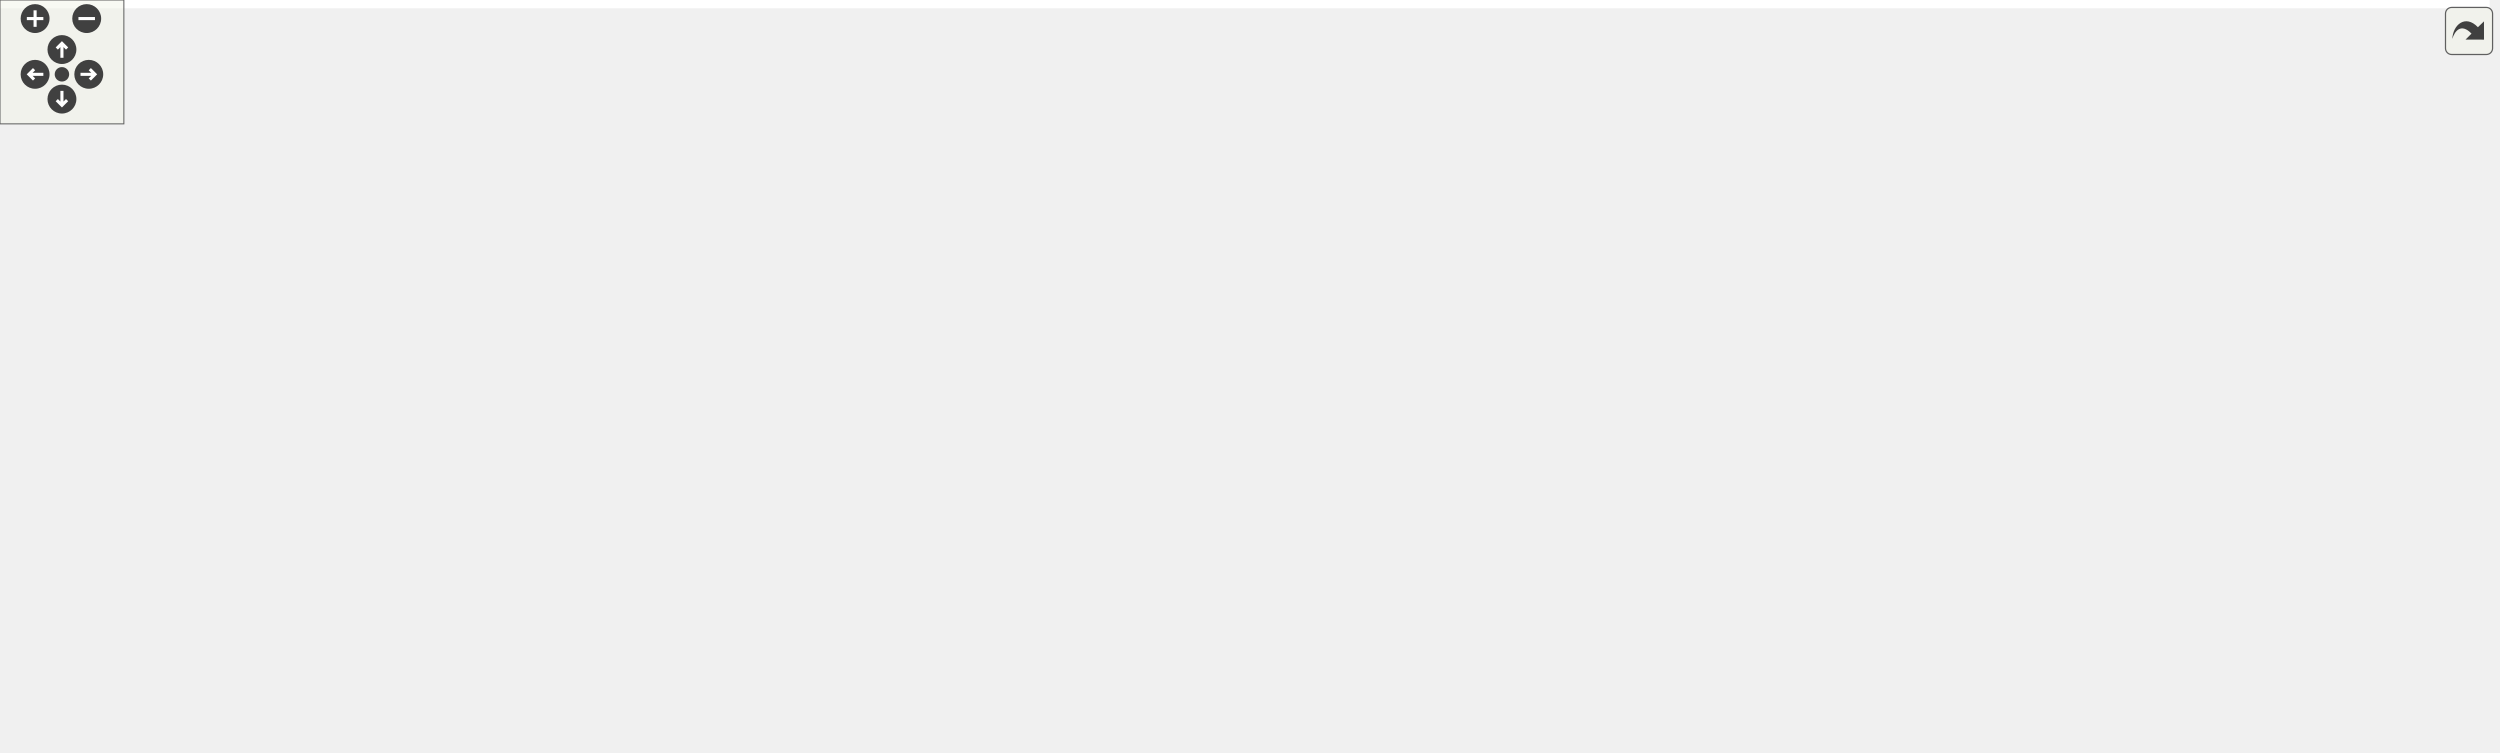
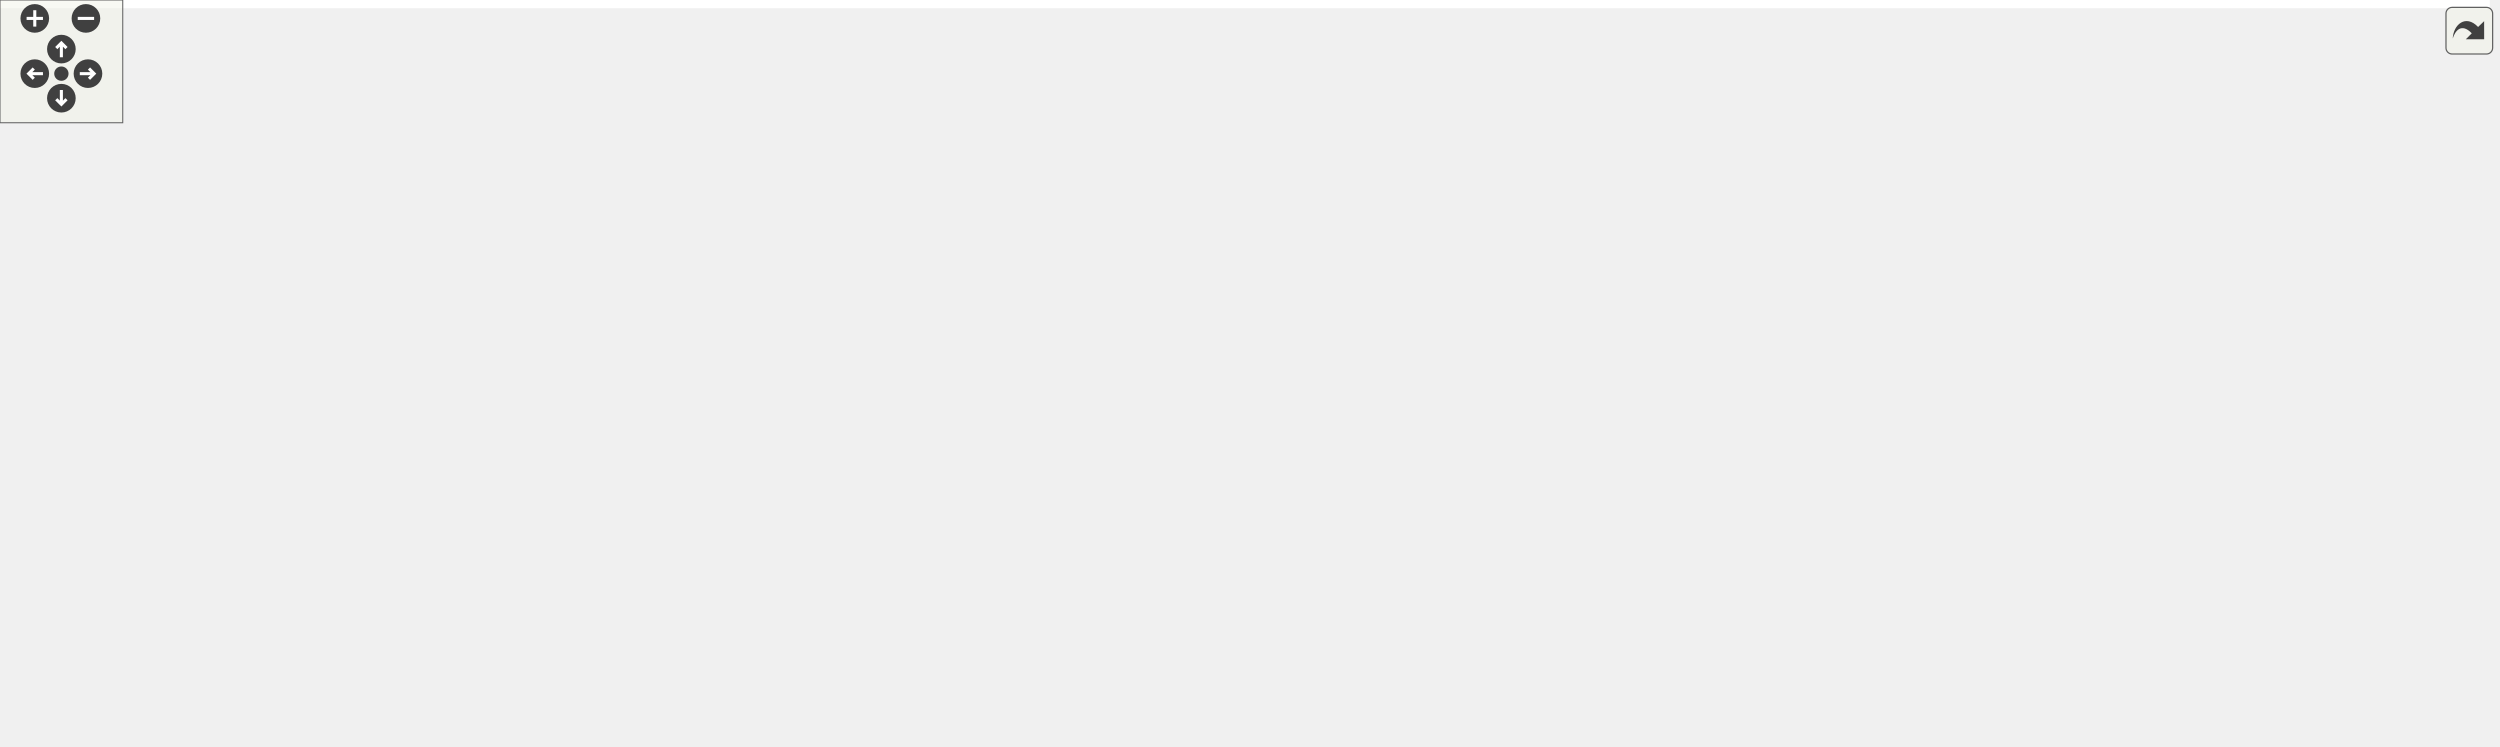
<svg xmlns="http://www.w3.org/2000/svg" xmlns:xlink="http://www.w3.org/1999/xlink" id="main" version="1.1" xml:space="preserve">
  <style type="text/css">
.edge:hover path { stroke: red; }
.edge:hover polygon { stroke: red; fill: red; }
</style>
  <defs>
    <circle id="rim" cx="0" cy="0" r="7" />
    <circle id="rim2" cx="0" cy="0" r="3.5" />
    <g id="zoomPlus">
      <use xlink:href="#rim" fill="#404040">
        <set attributeName="fill" to="#808080" begin="zoomplus.mouseover" end="zoomplus.mouseout" />
      </use>
      <path d="M-4,0h8M0,-4v8" fill="none" stroke="white" stroke-width="1.5" pointer-events="none" />
    </g>
    <g id="zoomMin">
      <use xlink:href="#rim" fill="#404040">
        <set attributeName="fill" to="#808080" begin="zoomminus.mouseover" end="zoomminus.mouseout" />
      </use>
      <path d="M-4,0h8" fill="none" stroke="white" stroke-width="1.5" pointer-events="none" />
    </g>
    <g id="dirArrow">
      <path fill="none" stroke="white" stroke-width="1.5" d="M0,-3.0v7 M-2.5,-0.5L0,-3.0L2.5,-0.5" />
    </g>
    <g id="resetDef">
      <use xlink:href="#rim2" fill="#404040">
        <set attributeName="fill" to="#808080" begin="reset.mouseover" end="reset.mouseout" />
      </use>
    </g>
  </defs>
  <svg id="graph" class="graph">
    <g id="viewport">
-       <polygon fill="white" stroke="transparent" points="-4,4 -4,-304 1206,-304 1206,4 -4,4" />
+       <polygon fill="white" stroke="transparent" points="-4,4 -4,-304 1217,-304 1217,4 -4,4" />
      <g id="node1" class="node">
        <g id="a_node1">
          <a xlink:title="This file contains the definition of the class Buttonwrapsizer that allows to select arbitrary unicod...">
-             <polygon fill="#bfbfbf" stroke="black" points="544,-280.5 544,-299.5 712,-299.5 712,-280.5 544,-280.5" />
-             <text text-anchor="middle" x="628" y="-287.5" font-family="Helvetica,sans-Serif" font-size="10.00">src/sidebars/ButtonWrapSizer.h</text>
+             <polygon fill="#bfbfbf" stroke="black" points="587.5,-280.5 587.5,-299.5 755.5,-299.5 755.5,-280.5 587.5,-280.5" />
+             <text text-anchor="middle" x="671.5" y="-287.5" font-family="Helvetica,sans-Serif" font-size="10.00">src/sidebars/ButtonWrapSizer.h</text>
          </a>
        </g>
      </g>
      <g id="node2" class="node">
        <g id="a_node2">
          <a xlink:href="ButtonWrapSizer_8cpp.html" target="_top" xlink:title="This file defines the class CharacterButton.">
-             <polygon fill="white" stroke="black" points="32.5,-224.5 32.5,-243.5 211.5,-243.5 211.5,-224.5 32.5,-224.5" />
-             <text text-anchor="middle" x="122" y="-231.5" font-family="Helvetica,sans-Serif" font-size="10.00">src/sidebars/ButtonWrapSizer.cpp</text>
+             <polygon fill="white" stroke="black" points="0,-224.5 0,-243.5 179,-243.5 179,-224.5 0,-224.5" />
+             <text text-anchor="middle" x="89.5" y="-231.5" font-family="Helvetica,sans-Serif" font-size="10.00">src/sidebars/ButtonWrapSizer.cpp</text>
          </a>
        </g>
      </g>
      <g id="edge1" class="edge">
-         <path fill="none" stroke="midnightblue" d="M537.89,-279.38C442.46,-269.2 293.25,-253.28 201.9,-243.53" />
-         <polygon fill="midnightblue" stroke="midnightblue" points="537.79,-282.89 548.1,-280.47 538.53,-275.93 537.79,-282.89" />
+         <path fill="none" stroke="midnightblue" d="M577.42,-280.27C467.56,-270.08 287.17,-253.34 179.22,-243.32" />
+         <polygon fill="midnightblue" stroke="midnightblue" points="577.21,-283.77 587.49,-281.21 577.86,-276.8 577.21,-283.77" />
      </g>
      <g id="node3" class="node">
        <g id="a_node3">
-           <a xlink:href="DrawSidebar_8h.html" target="_top" xlink:title="This file declares the class StatSidebar, that provides some statistics buttons.">
-             <polygon fill="white" stroke="black" points="229.5,-224.5 229.5,-243.5 378.5,-243.5 378.5,-224.5 229.5,-224.5" />
-             <text text-anchor="middle" x="304" y="-231.5" font-family="Helvetica,sans-Serif" font-size="10.00">src/sidebars/DrawSidebar.h</text>
+           <a xlink:href="FormatSidebar_8cpp.html" target="_top" xlink:title="This file defines the class FormatSidebar.">
+             <polygon fill="white" stroke="black" points="197,-224.5 197,-243.5 366,-243.5 366,-224.5 197,-224.5" />
+             <text text-anchor="middle" x="281.5" y="-231.5" font-family="Helvetica,sans-Serif" font-size="10.00">src/sidebars/FormatSidebar.cpp</text>
          </a>
        </g>
      </g>
      <g id="edge2" class="edge">
-         <path fill="none" stroke="midnightblue" d="M566.74,-278.79C505.52,-268.59 412.47,-253.08 355.1,-243.52" />
-         <polygon fill="midnightblue" stroke="midnightblue" points="566.22,-282.25 576.66,-280.44 567.37,-275.35 566.22,-282.25" />
+         <path fill="none" stroke="midnightblue" d="M599.58,-279.04C525.92,-268.84 412.63,-253.16 343.01,-243.52" />
+         <polygon fill="midnightblue" stroke="midnightblue" points="599.32,-282.54 609.7,-280.44 600.28,-275.6 599.32,-282.54" />
+       </g>
+       <g id="node4" class="node">
+         <g id="a_node4">
+           <a xlink:href="GreekSidebar_8h.html" target="_top" xlink:title="This file declares the class wxMaximaFrame.">
+             <polygon fill="white" stroke="black" points="846.5,-168.5 846.5,-187.5 998.5,-187.5 998.5,-168.5 846.5,-168.5" />
+             <text text-anchor="middle" x="922.5" y="-175.5" font-family="Helvetica,sans-Serif" font-size="10.00">src/sidebars/GreekSidebar.h</text>
+           </a>
+         </g>
+       </g>
+       <g id="edge3" class="edge">
+         <path fill="none" stroke="midnightblue" d="M766.14,-287.92C844.47,-284.77 947.04,-274.69 973.5,-244 990.36,-224.44 958.3,-200.25 937.77,-187.61" />
+         <polygon fill="midnightblue" stroke="midnightblue" points="765.61,-284.43 755.75,-288.3 765.87,-291.43 765.61,-284.43" />
      </g>
      <g id="node5" class="node">
        <g id="a_node5">
+           <a xlink:href="GreekSidebar_8cpp.html" target="_top" xlink:title="This file defines the class GreekSidebar.">
+             <polygon fill="white" stroke="black" points="703.5,-112.5 703.5,-131.5 867.5,-131.5 867.5,-112.5 703.5,-112.5" />
+             <text text-anchor="middle" x="785.5" y="-119.5" font-family="Helvetica,sans-Serif" font-size="10.00">src/sidebars/GreekSidebar.cpp</text>
+           </a>
+         </g>
+       </g>
+       <g id="edge6" class="edge">
+         <path fill="none" stroke="midnightblue" d="M715.77,-276.94C733.16,-270.04 751.73,-259.55 763.5,-244 789.79,-209.27 788.15,-153.05 786.4,-131.65" />
+         <polygon fill="midnightblue" stroke="midnightblue" points="714.47,-273.69 706.28,-280.42 716.88,-280.27 714.47,-273.69" />
+       </g>
+       <g id="node7" class="node">
+         <g id="a_node7">
+           <a xlink:href="DrawSidebar_8h.html" target="_top" xlink:title="This file declares the class StatSidebar, that provides some statistics buttons.">
+             <polygon fill="white" stroke="black" points="384,-224.5 384,-243.5 533,-243.5 533,-224.5 384,-224.5" />
+             <text text-anchor="middle" x="458.5" y="-231.5" font-family="Helvetica,sans-Serif" font-size="10.00">src/sidebars/DrawSidebar.h</text>
+           </a>
+         </g>
+       </g>
+       <g id="edge7" class="edge">
+         <path fill="none" stroke="midnightblue" d="M627.95,-277.96C587.72,-267.76 528.8,-252.82 492.09,-243.52" />
+         <polygon fill="midnightblue" stroke="midnightblue" points="627.2,-281.38 637.75,-280.44 628.92,-274.59 627.2,-281.38" />
+       </g>
+       <g id="node9" class="node">
+         <g id="a_node9">
          <a xlink:href="wxMaximaFrame_8h.html" target="_top" xlink:title="This file declares the class wxMaximaFrame.">
-             <polygon fill="white" stroke="black" points="278,-168.5 278,-187.5 406,-187.5 406,-168.5 278,-168.5" />
-             <text text-anchor="middle" x="342" y="-175.5" font-family="Helvetica,sans-Serif" font-size="10.00">src/wxMaximaFrame.h</text>
+             <polygon fill="white" stroke="black" points="435.5,-168.5 435.5,-187.5 563.5,-187.5 563.5,-168.5 435.5,-168.5" />
+             <text text-anchor="middle" x="499.5" y="-175.5" font-family="Helvetica,sans-Serif" font-size="10.00">src/wxMaximaFrame.h</text>
          </a>
        </g>
      </g>
      <g id="edge32" class="edge">
-         <path fill="none" stroke="midnightblue" d="M544.1,-278.78C506.7,-272.11 462.87,-261.31 426,-244 394.95,-229.43 364.68,-201.72 350.44,-187.65" />
-         <polygon fill="midnightblue" stroke="midnightblue" points="543.51,-282.23 553.96,-280.47 544.69,-275.33 543.51,-282.23" />
+         <path fill="none" stroke="midnightblue" d="M641.68,-276.24C623.48,-267.98 600.02,-256.45 580.5,-244 552.83,-226.35 523.56,-200.95 508.96,-187.73" />
+         <polygon fill="midnightblue" stroke="midnightblue" points="640.38,-279.5 650.94,-280.37 643.23,-273.1 640.38,-279.5" />
+       </g>
+       <g id="node18" class="node">
+         <g id="a_node18">
+           <a xlink:href="StatSidebar_8cpp.html" target="_top" xlink:title="This file defines the class StatSidebar.">
+             <polygon fill="white" stroke="black" points="810.5,-224.5 810.5,-243.5 964.5,-243.5 964.5,-224.5 810.5,-224.5" />
+             <text text-anchor="middle" x="887.5" y="-231.5" font-family="Helvetica,sans-Serif" font-size="10.00">src/sidebars/StatSidebar.cpp</text>
+           </a>
+         </g>
+       </g>
+       <g id="edge25" class="edge">
+         <path fill="none" stroke="midnightblue" d="M715.66,-277.96C756.46,-267.76 816.21,-252.82 853.43,-243.52" />
+         <polygon fill="midnightblue" stroke="midnightblue" points="714.58,-274.62 705.73,-280.44 716.28,-281.41 714.58,-274.62" />
+       </g>
+       <g id="node19" class="node">
+         <g id="a_node19">
+           <a xlink:href="SymbolsSidebar_8h.html" target="_top" xlink:title="This file declares the class wxMaximaFrame.">
+             <polygon fill="white" stroke="black" points="589,-224.5 589,-243.5 754,-243.5 754,-224.5 589,-224.5" />
+             <text text-anchor="middle" x="671.5" y="-231.5" font-family="Helvetica,sans-Serif" font-size="10.00">src/sidebars/SymbolsSidebar.h</text>
+           </a>
+         </g>
+       </g>
+       <g id="edge26" class="edge">
+         <path fill="none" stroke="midnightblue" d="M671.5,-269.8C671.5,-260.91 671.5,-250.78 671.5,-243.75" />
+         <polygon fill="midnightblue" stroke="midnightblue" points="668,-270.08 671.5,-280.08 675,-270.08 668,-270.08" />
+       </g>
+       <g id="node21" class="node">
+         <g id="a_node21">
+           <a xlink:href="MathSidebar_8h.html" target="_top" xlink:title="This file declares the class wxMaximaFrame.">
+             <polygon fill="white" stroke="black" points="1020.5,-224.5 1020.5,-243.5 1168.5,-243.5 1168.5,-224.5 1020.5,-224.5" />
+             <text text-anchor="middle" x="1094.5" y="-231.5" font-family="Helvetica,sans-Serif" font-size="10.00">src/sidebars/MathSidebar.h</text>
+           </a>
+         </g>
+       </g>
+       <g id="edge29" class="edge">
+         <path fill="none" stroke="midnightblue" d="M748.53,-279.17C828.39,-268.97 951.96,-253.2 1027.79,-243.52" />
+         <polygon fill="midnightblue" stroke="midnightblue" points="748,-275.71 738.53,-280.44 748.89,-282.65 748,-275.71" />
+       </g>
+       <g id="edge4" class="edge">
+         <path fill="none" stroke="midnightblue" d="M891.48,-164.77C865.74,-154.63 829.81,-140.47 807.11,-131.52" />
+         <polygon fill="midnightblue" stroke="midnightblue" points="890.21,-168.03 900.79,-168.44 892.77,-161.52 890.21,-168.03" />
+       </g>
+       <g id="node6" class="node">
+         <g id="a_node6">
+           <a xlink:href="wxMaximaFrame_8cpp.html" target="_top" xlink:title="This file defines the class wxMaximaFrame.">
+             <polygon fill="white" stroke="black" points="886,-112.5 886,-131.5 1025,-131.5 1025,-112.5 886,-112.5" />
+             <text text-anchor="middle" x="955.5" y="-119.5" font-family="Helvetica,sans-Serif" font-size="10.00">src/wxMaximaFrame.cpp</text>
+           </a>
+         </g>
+       </g>
+       <g id="edge5" class="edge">
+         <path fill="none" stroke="midnightblue" d="M933.33,-159.27C938.97,-150.05 945.62,-139.17 950.15,-131.75" />
+         <polygon fill="midnightblue" stroke="midnightblue" points="930.18,-157.73 927.95,-168.08 936.15,-161.38 930.18,-157.73" />
+       </g>
+       <g id="node8" class="node">
+         <g id="a_node8">
+           <a xlink:href="DrawSidebar_8cpp.html" target="_top" xlink:title="This file defines the class StatSidebar.">
+             <polygon fill="white" stroke="black" points="257.5,-168.5 257.5,-187.5 417.5,-187.5 417.5,-168.5 257.5,-168.5" />
+             <text text-anchor="middle" x="337.5" y="-175.5" font-family="Helvetica,sans-Serif" font-size="10.00">src/sidebars/DrawSidebar.cpp</text>
+           </a>
+         </g>
+       </g>
+       <g id="edge8" class="edge">
+         <path fill="none" stroke="midnightblue" d="M430.19,-220.37C407.53,-210.26 376.37,-196.35 356.58,-187.52" />
+         <polygon fill="midnightblue" stroke="midnightblue" points="428.77,-223.56 439.33,-224.44 431.62,-217.17 428.77,-223.56" />
+       </g>
+       <g id="edge9" class="edge">
+         <path fill="none" stroke="midnightblue" d="M471.52,-215.86C478.62,-206.5 487.1,-195.33 492.86,-187.75" />
+         <polygon fill="midnightblue" stroke="midnightblue" points="468.53,-214 465.27,-224.08 474.11,-218.24 468.53,-214" />
+       </g>
+       <g id="edge16" class="edge">
+         <path fill="none" stroke="midnightblue" d="M554.91,-166.54C608.97,-156.33 690.17,-141 740.39,-131.52" />
+         <polygon fill="midnightblue" stroke="midnightblue" points="553.99,-163.15 544.82,-168.44 555.29,-170.03 553.99,-163.15" />
+       </g>
+       <g id="edge24" class="edge">
+         <path fill="none" stroke="midnightblue" d="M573.67,-167.86C689.17,-153.98 811.37,-139.71 885.95,-131.05" />
+         <polygon fill="midnightblue" stroke="midnightblue" points="573.1,-164.41 563.59,-169.08 573.94,-171.36 573.1,-164.41" />
+       </g>
+       <g id="node10" class="node">
+         <g id="a_node10">
+           <a xlink:href="AutocompletePopup_8cpp.html" target="_top" xlink:title="This file defines the class AutocompletePopup.">
+             <polygon fill="white" stroke="black" points="533.5,-112.5 533.5,-131.5 685.5,-131.5 685.5,-112.5 533.5,-112.5" />
+             <text text-anchor="middle" x="609.5" y="-119.5" font-family="Helvetica,sans-Serif" font-size="10.00">src/AutocompletePopup.cpp</text>
+           </a>
+         </g>
+       </g>
+       <g id="edge10" class="edge">
+         <path fill="none" stroke="midnightblue" d="M526.26,-163.86C546.66,-153.85 574.17,-140.35 591.87,-131.65" />
+         <polygon fill="midnightblue" stroke="midnightblue" points="524.61,-160.78 517.17,-168.32 527.69,-167.06 524.61,-160.78" />
+       </g>
+       <g id="node11" class="node">
+         <g id="a_node11">
+           <a xlink:href="EditorCell_8cpp.html" target="_top" xlink:title="This file defines the class EditorCell.">
+             <polygon fill="white" stroke="black" points="180,-56.5 180,-75.5 307,-75.5 307,-56.5 180,-56.5" />
+             <text text-anchor="middle" x="243.5" y="-63.5" font-family="Helvetica,sans-Serif" font-size="10.00">src/cells/EditorCell.cpp</text>
+           </a>
+         </g>
+       </g>
+       <g id="edge11" class="edge">
+         <path fill="none" stroke="midnightblue" d="M456.08,-165.82C427.51,-157.84 389.61,-146.05 357.5,-132 319.1,-115.19 277.01,-88.97 256.37,-75.54" />
+         <polygon fill="midnightblue" stroke="midnightblue" points="455.21,-169.21 465.78,-168.48 457.06,-162.46 455.21,-169.21" />
      </g>
      <g id="node12" class="node">
        <g id="a_node12">
-           <a xlink:href="GreekSidebar_8cpp.html" target="_top" xlink:title="This file defines the class GreekSidebar.">
-             <polygon fill="white" stroke="black" points="546,-112.5 546,-131.5 710,-131.5 710,-112.5 546,-112.5" />
-             <text text-anchor="middle" x="628" y="-119.5" font-family="Helvetica,sans-Serif" font-size="10.00">src/sidebars/GreekSidebar.cpp</text>
-           </a>
-         </g>
-       </g>
-       <g id="edge24" class="edge">
-         <path fill="none" stroke="midnightblue" d="M628,-269.93C628,-233.92 628,-157.23 628,-131.57" />
-         <polygon fill="midnightblue" stroke="midnightblue" points="624.5,-270.08 628,-280.08 631.5,-270.08 624.5,-270.08" />
+           <a xlink:href="main_8h.html" target="_top" xlink:title="This file declares the class wxMaxima that contains most of the program's logic.">
+             <polygon fill="white" stroke="black" points="325.5,-56.5 325.5,-75.5 393.5,-75.5 393.5,-56.5 325.5,-56.5" />
+             <text text-anchor="middle" x="359.5" y="-63.5" font-family="Helvetica,sans-Serif" font-size="10.00">src/main.h</text>
+           </a>
+         </g>
+       </g>
+       <g id="edge12" class="edge">
+         <path fill="none" stroke="midnightblue" d="M425.51,-165.68C404.98,-159.06 384.51,-148.58 370.5,-132 356.91,-115.91 357.17,-89.37 358.4,-75.71" />
+         <polygon fill="midnightblue" stroke="midnightblue" points="424.66,-169.08 435.25,-168.54 426.64,-162.36 424.66,-169.08" />
      </g>
      <g id="node16" class="node">
        <g id="a_node16">
-           <a xlink:href="FormatSidebar_8cpp.html" target="_top" xlink:title="This file defines the class FormatSidebar.">
-             <polygon fill="white" stroke="black" points="860.5,-224.5 860.5,-243.5 1029.5,-243.5 1029.5,-224.5 860.5,-224.5" />
-             <text text-anchor="middle" x="945" y="-231.5" font-family="Helvetica,sans-Serif" font-size="10.00">src/sidebars/FormatSidebar.cpp</text>
-           </a>
-         </g>
-       </g>
-       <g id="edge20" class="edge">
-         <path fill="none" stroke="midnightblue" d="M688.3,-278.73C748.21,-268.52 838.99,-253.06 895.01,-243.52" />
-         <polygon fill="midnightblue" stroke="midnightblue" points="687.5,-275.31 678.23,-280.44 688.68,-282.21 687.5,-275.31" />
+           <a xlink:href="wxMaxima_8h.html" target="_top" xlink:title="This file declares the class wxMaxima that contains most of the program's logic.">
+             <polygon fill="white" stroke="black" points="380,-112.5 380,-131.5 477,-131.5 477,-112.5 380,-112.5" />
+             <text text-anchor="middle" x="428.5" y="-119.5" font-family="Helvetica,sans-Serif" font-size="10.00">src/wxMaxima.h</text>
+           </a>
+         </g>
+       </g>
+       <g id="edge17" class="edge">
+         <path fill="none" stroke="midnightblue" d="M479.91,-162.1C467.13,-152.38 450.89,-140.03 440.11,-131.83" />
+         <polygon fill="midnightblue" stroke="midnightblue" points="478.01,-165.06 488.09,-168.32 482.25,-159.48 478.01,-165.06" />
      </g>
      <g id="node17" class="node">
        <g id="a_node17">
-           <a xlink:href="GreekSidebar_8h.html" target="_top" xlink:title="This file declares the class wxMaximaFrame.">
-             <polygon fill="white" stroke="black" points="656,-168.5 656,-187.5 808,-187.5 808,-168.5 656,-168.5" />
-             <text text-anchor="middle" x="732" y="-175.5" font-family="Helvetica,sans-Serif" font-size="10.00">src/sidebars/GreekSidebar.h</text>
-           </a>
-         </g>
+           <a xlink:href="Worksheet_8cpp.html" target="_top" xlink:title="This file defines the class Worksheet.">
+             <polygon fill="white" stroke="black" points="487.5,-56.5 487.5,-75.5 593.5,-75.5 593.5,-56.5 487.5,-56.5" />
+             <text text-anchor="middle" x="540.5" y="-63.5" font-family="Helvetica,sans-Serif" font-size="10.00">src/Worksheet.cpp</text>
+           </a>
+         </g>
+       </g>
+       <g id="edge23" class="edge">
+         <path fill="none" stroke="midnightblue" d="M506.21,-159C515.16,-135 530.63,-93.47 537.3,-75.59" />
+         <polygon fill="midnightblue" stroke="midnightblue" points="502.93,-157.78 502.72,-168.37 509.49,-160.22 502.93,-157.78" />
+       </g>
+       <g id="node13" class="node">
+         <g id="a_node13">
+           <a xlink:href="main_8cpp.html" target="_top" xlink:title="The file that defines the starting point of the program.">
+             <polygon fill="white" stroke="black" points="320,-0.5 320,-19.5 399,-19.5 399,-0.5 320,-0.5" />
+             <text text-anchor="middle" x="359.5" y="-7.5" font-family="Helvetica,sans-Serif" font-size="10.00">src/main.cpp</text>
+           </a>
+         </g>
+       </g>
+       <g id="edge13" class="edge">
+         <path fill="none" stroke="midnightblue" d="M359.5,-45.8C359.5,-36.91 359.5,-26.78 359.5,-19.75" />
+         <polygon fill="midnightblue" stroke="midnightblue" points="356,-46.08 359.5,-56.08 363,-46.08 356,-46.08" />
+       </g>
+       <g id="node14" class="node">
+         <g id="a_node14">
+           <a xlink:href="MaximaManual_8cpp.html" target="_top" xlink:title="This file defines the class MaximaManual.">
+             <polygon fill="white" stroke="black" points="171.5,-0.5 171.5,-19.5 301.5,-19.5 301.5,-0.5 171.5,-0.5" />
+             <text text-anchor="middle" x="236.5" y="-7.5" font-family="Helvetica,sans-Serif" font-size="10.00">src/MaximaManual.cpp</text>
+           </a>
+         </g>
+       </g>
+       <g id="edge14" class="edge">
+         <path fill="none" stroke="midnightblue" d="M330.73,-52.37C307.69,-42.26 276.02,-28.35 255.9,-19.52" />
+         <polygon fill="midnightblue" stroke="midnightblue" points="329.45,-55.63 340.01,-56.44 332.26,-49.22 329.45,-55.63" />
+       </g>
+       <g id="node15" class="node">
+         <g id="a_node15">
+           <a xlink:href="wxMaxima_8cpp.html" target="_top" xlink:title="This file defines the contents of the class wxMaxima that contains most of the program's logic.">
+             <polygon fill="white" stroke="black" points="417.5,-0.5 417.5,-19.5 525.5,-19.5 525.5,-0.5 417.5,-0.5" />
+             <text text-anchor="middle" x="471.5" y="-7.5" font-family="Helvetica,sans-Serif" font-size="10.00">src/wxMaxima.cpp</text>
+           </a>
+         </g>
+       </g>
+       <g id="edge15" class="edge">
+         <path fill="none" stroke="midnightblue" d="M386.75,-51.86C407.52,-41.85 435.52,-28.35 453.55,-19.65" />
+         <polygon fill="midnightblue" stroke="midnightblue" points="384.98,-48.83 377.49,-56.32 388.02,-55.13 384.98,-48.83" />
+       </g>
+       <g id="edge18" class="edge">
+         <path fill="none" stroke="midnightblue" d="M389.33,-109.57C354.43,-99.38 304.15,-84.7 272.68,-75.52" />
+         <polygon fill="midnightblue" stroke="midnightblue" points="388.61,-113 399.19,-112.44 390.57,-106.28 388.61,-113" />
+       </g>
+       <g id="edge19" class="edge">
+         <path fill="none" stroke="midnightblue" d="M409.46,-106.1C397.04,-96.38 381.26,-84.03 370.79,-75.83" />
+         <polygon fill="midnightblue" stroke="midnightblue" points="407.38,-108.92 417.41,-112.32 411.7,-103.4 407.38,-108.92" />
+       </g>
+       <g id="edge20" class="edge">
+         <path fill="none" stroke="midnightblue" d="M423.18,-102.45C418.82,-88.93 411.84,-70.52 402.5,-56 393.38,-41.82 379.41,-28.21 369.88,-19.75" />
+         <polygon fill="midnightblue" stroke="midnightblue" points="419.85,-103.54 426.12,-112.08 426.55,-101.49 419.85,-103.54" />
+       </g>
+       <g id="edge22" class="edge">
+         <path fill="none" stroke="midnightblue" d="M435.54,-103C444.92,-79 461.15,-37.47 468.14,-19.59" />
+         <polygon fill="midnightblue" stroke="midnightblue" points="432.26,-101.78 431.87,-112.37 438.77,-104.33 432.26,-101.78" />
      </g>
      <g id="edge21" class="edge">
-         <path fill="none" stroke="midnightblue" d="M641.75,-272.53C653.07,-259.18 669.68,-240.01 685,-224 697.5,-210.94 712.73,-196.63 722.4,-187.73" />
-         <polygon fill="midnightblue" stroke="midnightblue" points="638.91,-270.47 635.15,-280.38 644.27,-274.98 638.91,-270.47" />
-       </g>
-       <g id="node18" class="node">
-         <g id="a_node18">
-           <a xlink:href="MathSidebar_8h.html" target="_top" xlink:title="This file declares the class wxMaximaFrame.">
-             <polygon fill="white" stroke="black" points="694,-224.5 694,-243.5 842,-243.5 842,-224.5 694,-224.5" />
-             <text text-anchor="middle" x="768" y="-231.5" font-family="Helvetica,sans-Serif" font-size="10.00">src/sidebars/MathSidebar.h</text>
-           </a>
-         </g>
-       </g>
-       <g id="edge25" class="edge">
-         <path fill="none" stroke="midnightblue" d="M659.7,-276.77C686,-266.63 722.72,-252.47 745.92,-243.52" />
-         <polygon fill="midnightblue" stroke="midnightblue" points="658.25,-273.58 650.18,-280.44 660.77,-280.11 658.25,-273.58" />
+         <path fill="none" stroke="midnightblue" d="M455.75,-107.86C476.52,-97.85 504.52,-84.35 522.55,-75.65" />
+         <polygon fill="midnightblue" stroke="midnightblue" points="453.98,-104.83 446.49,-112.32 457.02,-111.13 453.98,-104.83" />
+       </g>
+       <g id="edge28" class="edge">
+         <path fill="none" stroke="midnightblue" d="M634.67,-221.44C602.24,-211.26 555.76,-196.66 526.63,-187.52" />
+         <polygon fill="midnightblue" stroke="midnightblue" points="633.66,-224.79 644.25,-224.44 635.75,-218.11 633.66,-224.79" />
      </g>
      <g id="node20" class="node">
        <g id="a_node20">
-           <a xlink:href="StatSidebar_8cpp.html" target="_top" xlink:title="This file defines the class StatSidebar.">
-             <polygon fill="white" stroke="black" points="1048,-224.5 1048,-243.5 1202,-243.5 1202,-224.5 1048,-224.5" />
-             <text text-anchor="middle" x="1125" y="-231.5" font-family="Helvetica,sans-Serif" font-size="10.00">src/sidebars/StatSidebar.cpp</text>
-           </a>
-         </g>
-       </g>
-       <g id="edge28" class="edge">
-         <path fill="none" stroke="midnightblue" d="M716.55,-279.38C810.71,-269.15 958.15,-253.13 1047.75,-243.39" />
-         <polygon fill="midnightblue" stroke="midnightblue" points="716.04,-275.91 706.48,-280.47 716.8,-282.87 716.04,-275.91" />
-       </g>
-       <g id="node21" class="node">
-         <g id="a_node21">
-           <a xlink:href="SymbolsSidebar_8h.html" target="_top" xlink:title="This file declares the class wxMaximaFrame.">
-             <polygon fill="white" stroke="black" points="434.5,-224.5 434.5,-243.5 599.5,-243.5 599.5,-224.5 434.5,-224.5" />
-             <text text-anchor="middle" x="517" y="-231.5" font-family="Helvetica,sans-Serif" font-size="10.00">src/sidebars/SymbolsSidebar.h</text>
-           </a>
-         </g>
-       </g>
-       <g id="edge29" class="edge">
-         <path fill="none" stroke="midnightblue" d="M600.99,-275.86C580.41,-265.85 552.66,-252.35 534.79,-243.65" />
-         <polygon fill="midnightblue" stroke="midnightblue" points="599.64,-279.1 610.17,-280.32 602.7,-272.8 599.64,-279.1" />
-       </g>
-       <g id="node4" class="node">
-         <g id="a_node4">
-           <a xlink:href="DrawSidebar_8cpp.html" target="_top" xlink:title="This file defines the class StatSidebar.">
-             <polygon fill="white" stroke="black" points="100,-168.5 100,-187.5 260,-187.5 260,-168.5 100,-168.5" />
-             <text text-anchor="middle" x="180" y="-175.5" font-family="Helvetica,sans-Serif" font-size="10.00">src/sidebars/DrawSidebar.cpp</text>
-           </a>
-         </g>
-       </g>
-       <g id="edge3" class="edge">
-         <path fill="none" stroke="midnightblue" d="M274.99,-220.37C251.77,-210.26 219.84,-196.35 199.56,-187.52" />
-         <polygon fill="midnightblue" stroke="midnightblue" points="273.79,-223.66 284.35,-224.44 276.58,-217.24 273.79,-223.66" />
-       </g>
-       <g id="edge4" class="edge">
-         <path fill="none" stroke="midnightblue" d="M316.06,-215.86C322.64,-206.5 330.51,-195.33 335.84,-187.75" />
-         <polygon fill="midnightblue" stroke="midnightblue" points="313.17,-213.89 310.27,-224.08 318.89,-217.92 313.17,-213.89" />
-       </g>
-       <g id="node6" class="node">
-         <g id="a_node6">
-           <a xlink:href="AutocompletePopup_8cpp.html" target="_top" xlink:title="This file defines the class AutocompletePopup.">
-             <polygon fill="white" stroke="black" points="376,-112.5 376,-131.5 528,-131.5 528,-112.5 376,-112.5" />
-             <text text-anchor="middle" x="452" y="-119.5" font-family="Helvetica,sans-Serif" font-size="10.00">src/AutocompletePopup.cpp</text>
-           </a>
-         </g>
-       </g>
-       <g id="edge5" class="edge">
-         <path fill="none" stroke="midnightblue" d="M368.76,-163.86C389.16,-153.85 416.67,-140.35 434.37,-131.65" />
-         <polygon fill="midnightblue" stroke="midnightblue" points="367.11,-160.78 359.67,-168.32 370.19,-167.06 367.11,-160.78" />
-       </g>
-       <g id="node7" class="node">
-         <g id="a_node7">
-           <a xlink:href="EditorCell_8cpp.html" target="_top" xlink:title="This file defines the class EditorCell.">
-             <polygon fill="white" stroke="black" points="22.5,-56.5 22.5,-75.5 149.5,-75.5 149.5,-56.5 22.5,-56.5" />
-             <text text-anchor="middle" x="86" y="-63.5" font-family="Helvetica,sans-Serif" font-size="10.00">src/cells/EditorCell.cpp</text>
-           </a>
-         </g>
-       </g>
-       <g id="edge6" class="edge">
-         <path fill="none" stroke="midnightblue" d="M298.58,-165.82C270.01,-157.84 232.11,-146.05 200,-132 161.6,-115.19 119.51,-88.97 98.87,-75.54" />
-         <polygon fill="midnightblue" stroke="midnightblue" points="297.71,-169.21 308.28,-168.48 299.56,-162.46 297.71,-169.21" />
-       </g>
-       <g id="node8" class="node">
-         <g id="a_node8">
-           <a xlink:href="main_8h.html" target="_top" xlink:title="This file declares the class wxMaxima that contains most of the program's logic.">
-             <polygon fill="white" stroke="black" points="168,-56.5 168,-75.5 236,-75.5 236,-56.5 168,-56.5" />
-             <text text-anchor="middle" x="202" y="-63.5" font-family="Helvetica,sans-Serif" font-size="10.00">src/main.h</text>
-           </a>
-         </g>
-       </g>
-       <g id="edge7" class="edge">
-         <path fill="none" stroke="midnightblue" d="M268.01,-165.68C247.48,-159.06 227.01,-148.58 213,-132 199.41,-115.91 199.67,-89.37 200.9,-75.71" />
-         <polygon fill="midnightblue" stroke="midnightblue" points="267.16,-169.08 277.75,-168.54 269.14,-162.36 267.16,-169.08" />
-       </g>
-       <g id="edge11" class="edge">
-         <path fill="none" stroke="midnightblue" d="M397.41,-166.54C451.47,-156.33 532.67,-141 582.89,-131.52" />
-         <polygon fill="midnightblue" stroke="midnightblue" points="396.49,-163.15 387.32,-168.44 397.79,-170.03 396.49,-163.15" />
-       </g>
-       <g id="node13" class="node">
-         <g id="a_node13">
-           <a xlink:href="wxMaxima_8h.html" target="_top" xlink:title="This file declares the class wxMaxima that contains most of the program's logic.">
-             <polygon fill="white" stroke="black" points="222.5,-112.5 222.5,-131.5 319.5,-131.5 319.5,-112.5 222.5,-112.5" />
-             <text text-anchor="middle" x="271" y="-119.5" font-family="Helvetica,sans-Serif" font-size="10.00">src/wxMaxima.h</text>
-           </a>
-         </g>
-       </g>
-       <g id="edge12" class="edge">
-         <path fill="none" stroke="midnightblue" d="M322.41,-162.1C309.63,-152.38 293.39,-140.03 282.61,-131.83" />
-         <polygon fill="midnightblue" stroke="midnightblue" points="320.51,-165.06 330.59,-168.32 324.75,-159.48 320.51,-165.06" />
-       </g>
-       <g id="node14" class="node">
-         <g id="a_node14">
-           <a xlink:href="Worksheet_8cpp.html" target="_top" xlink:title="This file defines the class Worksheet.">
-             <polygon fill="white" stroke="black" points="330,-56.5 330,-75.5 436,-75.5 436,-56.5 330,-56.5" />
-             <text text-anchor="middle" x="383" y="-63.5" font-family="Helvetica,sans-Serif" font-size="10.00">src/Worksheet.cpp</text>
-           </a>
-         </g>
-       </g>
-       <g id="edge18" class="edge">
-         <path fill="none" stroke="midnightblue" d="M348.71,-159C357.66,-135 373.13,-93.47 379.8,-75.59" />
-         <polygon fill="midnightblue" stroke="midnightblue" points="345.43,-157.78 345.22,-168.37 351.99,-160.22 345.43,-157.78" />
-       </g>
-       <g id="node15" class="node">
-         <g id="a_node15">
-           <a xlink:href="wxMaximaFrame_8cpp.html" target="_top" xlink:title="This file defines the class wxMaximaFrame.">
-             <polygon fill="white" stroke="black" points="728.5,-112.5 728.5,-131.5 867.5,-131.5 867.5,-112.5 728.5,-112.5" />
-             <text text-anchor="middle" x="798" y="-119.5" font-family="Helvetica,sans-Serif" font-size="10.00">src/wxMaximaFrame.cpp</text>
-           </a>
-         </g>
-       </g>
-       <g id="edge19" class="edge">
-         <path fill="none" stroke="midnightblue" d="M416.17,-167.86C531.67,-153.98 653.87,-139.71 728.45,-131.05" />
-         <polygon fill="midnightblue" stroke="midnightblue" points="415.6,-164.41 406.09,-169.08 416.44,-171.36 415.6,-164.41" />
-       </g>
-       <g id="node9" class="node">
-         <g id="a_node9">
-           <a xlink:href="main_8cpp.html" target="_top" xlink:title="The file that defines the starting point of the program.">
-             <polygon fill="white" stroke="black" points="274.5,-0.5 274.5,-19.5 353.5,-19.5 353.5,-0.5 274.5,-0.5" />
-             <text text-anchor="middle" x="314" y="-7.5" font-family="Helvetica,sans-Serif" font-size="10.00">src/main.cpp</text>
-           </a>
-         </g>
-       </g>
-       <g id="edge8" class="edge">
-         <path fill="none" stroke="midnightblue" d="M229.25,-51.86C250.02,-41.85 278.02,-28.35 296.05,-19.65" />
-         <polygon fill="midnightblue" stroke="midnightblue" points="227.48,-48.83 219.99,-56.32 230.52,-55.13 227.48,-48.83" />
-       </g>
-       <g id="node10" class="node">
-         <g id="a_node10">
-           <a xlink:href="MaximaManual_8cpp.html" target="_top" xlink:title="This file defines the class MaximaManual.">
-             <polygon fill="white" stroke="black" points="0,-0.5 0,-19.5 130,-19.5 130,-0.5 0,-0.5" />
-             <text text-anchor="middle" x="65" y="-7.5" font-family="Helvetica,sans-Serif" font-size="10.00">src/MaximaManual.cpp</text>
-           </a>
-         </g>
-       </g>
-       <g id="edge9" class="edge">
-         <path fill="none" stroke="midnightblue" d="M170.98,-52.77C145.24,-42.63 109.31,-28.47 86.61,-19.52" />
-         <polygon fill="midnightblue" stroke="midnightblue" points="169.71,-56.03 180.29,-56.44 172.27,-49.52 169.71,-56.03" />
-       </g>
-       <g id="node11" class="node">
-         <g id="a_node11">
-           <a xlink:href="wxMaxima_8cpp.html" target="_top" xlink:title="This file defines the contents of the class wxMaxima that contains most of the program's logic.">
-             <polygon fill="white" stroke="black" points="148,-0.5 148,-19.5 256,-19.5 256,-0.5 148,-0.5" />
-             <text text-anchor="middle" x="202" y="-7.5" font-family="Helvetica,sans-Serif" font-size="10.00">src/wxMaxima.cpp</text>
-           </a>
-         </g>
-       </g>
-       <g id="edge10" class="edge">
-         <path fill="none" stroke="midnightblue" d="M202,-45.8C202,-36.91 202,-26.78 202,-19.75" />
-         <polygon fill="midnightblue" stroke="midnightblue" points="198.5,-46.08 202,-56.08 205.5,-46.08 198.5,-46.08" />
-       </g>
-       <g id="edge13" class="edge">
-         <path fill="none" stroke="midnightblue" d="M231.83,-109.57C196.93,-99.38 146.65,-84.7 115.18,-75.52" />
-         <polygon fill="midnightblue" stroke="midnightblue" points="231.11,-113 241.69,-112.44 233.07,-106.28 231.11,-113" />
-       </g>
-       <g id="edge14" class="edge">
-         <path fill="none" stroke="midnightblue" d="M251.96,-106.1C239.54,-96.38 223.76,-84.03 213.29,-75.83" />
-         <polygon fill="midnightblue" stroke="midnightblue" points="249.88,-108.92 259.91,-112.32 254.2,-103.4 249.88,-108.92" />
-       </g>
-       <g id="edge15" class="edge">
-         <path fill="none" stroke="midnightblue" d="M278.04,-103C287.42,-79 303.65,-37.47 310.64,-19.59" />
-         <polygon fill="midnightblue" stroke="midnightblue" points="274.76,-101.78 274.37,-112.37 281.27,-104.33 274.76,-101.78" />
-       </g>
-       <g id="edge17" class="edge">
-         <path fill="none" stroke="midnightblue" d="M265.68,-102.45C261.32,-88.93 254.34,-70.52 245,-56 235.88,-41.82 221.91,-28.21 212.38,-19.75" />
-         <polygon fill="midnightblue" stroke="midnightblue" points="262.35,-103.54 268.62,-112.08 269.05,-101.49 262.35,-103.54" />
-       </g>
-       <g id="edge16" class="edge">
-         <path fill="none" stroke="midnightblue" d="M298.25,-107.86C319.02,-97.85 347.02,-84.35 365.05,-75.65" />
-         <polygon fill="midnightblue" stroke="midnightblue" points="296.48,-104.83 288.99,-112.32 299.52,-111.13 296.48,-104.83" />
-       </g>
-       <g id="edge22" class="edge">
-         <path fill="none" stroke="midnightblue" d="M706.17,-163.59C686.94,-153.61 661.26,-140.27 644.67,-131.65" />
-         <polygon fill="midnightblue" stroke="midnightblue" points="704.8,-166.82 715.29,-168.32 708.03,-160.61 704.8,-166.82" />
-       </g>
-       <g id="edge23" class="edge">
-         <path fill="none" stroke="midnightblue" d="M750.55,-161.82C762.38,-152.15 777.29,-139.95 787.2,-131.83" />
-         <polygon fill="midnightblue" stroke="midnightblue" points="748.13,-159.28 742.6,-168.32 752.56,-164.7 748.13,-159.28" />
+           <a xlink:href="SymbolsSidebar_8cpp.html" target="_top" xlink:title="This file defines the class SymbolsSidebar.">
+             <polygon fill="white" stroke="black" points="581.5,-168.5 581.5,-187.5 757.5,-187.5 757.5,-168.5 581.5,-168.5" />
+             <text text-anchor="middle" x="669.5" y="-175.5" font-family="Helvetica,sans-Serif" font-size="10.00">src/sidebars/SymbolsSidebar.cpp</text>
+           </a>
+         </g>
      </g>
      <g id="edge27" class="edge">
-         <path fill="none" stroke="midnightblue" d="M842.52,-222.98C904.86,-213.84 985.17,-199.97 995,-188 1033,-141.73 938.56,-128.14 867.67,-124.3" />
-         <polygon fill="midnightblue" stroke="midnightblue" points="841.68,-219.57 832.29,-224.47 842.68,-226.5 841.68,-219.57" />
-       </g>
-       <g id="node19" class="node">
-         <g id="a_node19">
-           <a xlink:href="MathSidebar_8cpp.html" target="_top" xlink:title="This file defines the class SymbolsSidebar.">
-             <polygon fill="white" stroke="black" points="826.5,-168.5 826.5,-187.5 985.5,-187.5 985.5,-168.5 826.5,-168.5" />
-             <text text-anchor="middle" x="906" y="-175.5" font-family="Helvetica,sans-Serif" font-size="10.00">src/sidebars/MathSidebar.cpp</text>
-           </a>
-         </g>
-       </g>
-       <g id="edge26" class="edge">
-         <path fill="none" stroke="midnightblue" d="M799.25,-220.77C825.17,-210.63 861.36,-196.47 884.24,-187.52" />
-         <polygon fill="midnightblue" stroke="midnightblue" points="797.9,-217.54 789.87,-224.44 800.45,-224.06 797.9,-217.54" />
+         <path fill="none" stroke="midnightblue" d="M670.79,-213.8C670.46,-204.91 670.08,-194.78 669.82,-187.75" />
+         <polygon fill="midnightblue" stroke="midnightblue" points="667.3,-214.22 671.17,-224.08 674.3,-213.96 667.3,-214.22" />
      </g>
      <g id="edge31" class="edge">
-         <path fill="none" stroke="midnightblue" d="M479.53,-221.44C446.53,-211.26 399.24,-196.66 369.6,-187.52" />
-         <polygon fill="midnightblue" stroke="midnightblue" points="478.68,-224.84 489.27,-224.44 480.75,-218.15 478.68,-224.84" />
+         <path fill="none" stroke="midnightblue" d="M1075.69,-218.12C1046.19,-194.77 989.96,-150.27 966.36,-131.59" />
+         <polygon fill="midnightblue" stroke="midnightblue" points="1073.58,-220.91 1083.59,-224.37 1077.92,-215.42 1073.58,-220.91" />
      </g>
      <g id="node22" class="node">
        <g id="a_node22">
-           <a xlink:href="SymbolsSidebar_8cpp.html" target="_top" xlink:title="This file defines the class SymbolsSidebar.">
-             <polygon fill="white" stroke="black" points="424,-168.5 424,-187.5 600,-187.5 600,-168.5 424,-168.5" />
-             <text text-anchor="middle" x="512" y="-175.5" font-family="Helvetica,sans-Serif" font-size="10.00">src/sidebars/SymbolsSidebar.cpp</text>
+           <a xlink:href="MathSidebar_8cpp.html" target="_top" xlink:title="This file defines the class SymbolsSidebar.">
+             <polygon fill="white" stroke="black" points="1054,-168.5 1054,-187.5 1213,-187.5 1213,-168.5 1054,-168.5" />
+             <text text-anchor="middle" x="1133.5" y="-175.5" font-family="Helvetica,sans-Serif" font-size="10.00">src/sidebars/MathSidebar.cpp</text>
          </a>
        </g>
      </g>
      <g id="edge30" class="edge">
-         <path fill="none" stroke="midnightblue" d="M515.25,-214.1C514.42,-205.14 513.47,-194.86 512.81,-187.75" />
-         <polygon fill="midnightblue" stroke="midnightblue" points="511.77,-214.45 516.17,-224.08 518.74,-213.8 511.77,-214.45" />
+         <path fill="none" stroke="midnightblue" d="M1106.88,-215.86C1113.64,-206.5 1121.71,-195.33 1127.18,-187.75" />
+         <polygon fill="midnightblue" stroke="midnightblue" points="1103.96,-213.93 1100.94,-224.08 1109.63,-218.03 1103.96,-213.93" />
      </g>
    </g>
  </svg>
  <g id="navigator" transform="translate(0 0)" fill="#404254">
    <rect fill="#f2f5e9" fill-opacity="0.5" stroke="#606060" stroke-width=".5" x="0" y="0" width="60" height="60" />
    <use id="zoomplus" xlink:href="#zoomPlus" x="17" y="9" />
    <use id="zoomminus" xlink:href="#zoomMin" x="42" y="9" />
    <use id="reset" xlink:href="#resetDef" x="30" y="36" />
    <g id="arrowUp" xlink:href="#dirArrow" transform="translate(30 24)">
      <use xlink:href="#rim" fill="#404040">
        <set attributeName="fill" to="#808080" begin="arrowUp.mouseover" end="arrowUp.mouseout" />
      </use>
      <path fill="none" stroke="white" stroke-width="1.5" d="M0,-3.0v7 M-2.5,-0.5L0,-3.0L2.5,-0.5" />
    </g>
    <g id="arrowRight" xlink:href="#dirArrow" transform="rotate(90) translate(36 -43)">
      <use xlink:href="#rim" fill="#404040">
        <set attributeName="fill" to="#808080" begin="arrowRight.mouseover" end="arrowRight.mouseout" />
      </use>
      <path fill="none" stroke="white" stroke-width="1.5" d="M0,-3.0v7 M-2.5,-0.5L0,-3.0L2.5,-0.5" />
    </g>
    <g id="arrowDown" xlink:href="#dirArrow" transform="rotate(180) translate(-30 -48)">
      <use xlink:href="#rim" fill="#404040">
        <set attributeName="fill" to="#808080" begin="arrowDown.mouseover" end="arrowDown.mouseout" />
      </use>
      <path fill="none" stroke="white" stroke-width="1.5" d="M0,-3.0v7 M-2.5,-0.5L0,-3.0L2.5,-0.5" />
    </g>
    <g id="arrowLeft" xlink:href="#dirArrow" transform="rotate(270) translate(-36 17)">
      <use xlink:href="#rim" fill="#404040">
        <set attributeName="fill" to="#808080" begin="arrowLeft.mouseover" end="arrowLeft.mouseout" />
      </use>
      <path fill="none" stroke="white" stroke-width="1.5" d="M0,-3.0v7 M-2.5,-0.5L0,-3.0L2.5,-0.5" />
    </g>
  </g>
  <svg viewBox="0 0 15 15" width="100%" height="30px" preserveAspectRatio="xMaxYMin meet">
    <g id="arrow_out" transform="scale(0.3 0.3)">
      <a xlink:href="ButtonWrapSizer_8h__dep__incl_org.svg" target="_base">
        <rect id="button" ry="5" rx="5" y="6" x="6" height="38" width="38" fill="#f2f5e9" fill-opacity="0.5" stroke="#606060" stroke-width="1.0" />
        <path id="arrow" d="M 11.5,31.437 C 11.94,20.098 22.043,11.323 32.159,21.979 L 37.069,17.246 C 37.069,17.246 37.088,32 37.088,32 L 22.16,31.978 C 22.16,31.978 26.998,27.14 26.998,27.14 C 18.529,18.264 13.292,25.23 11.5,31.437 z" style="fill:#404040;" />
      </a>
    </g>
  </svg>
</svg>
